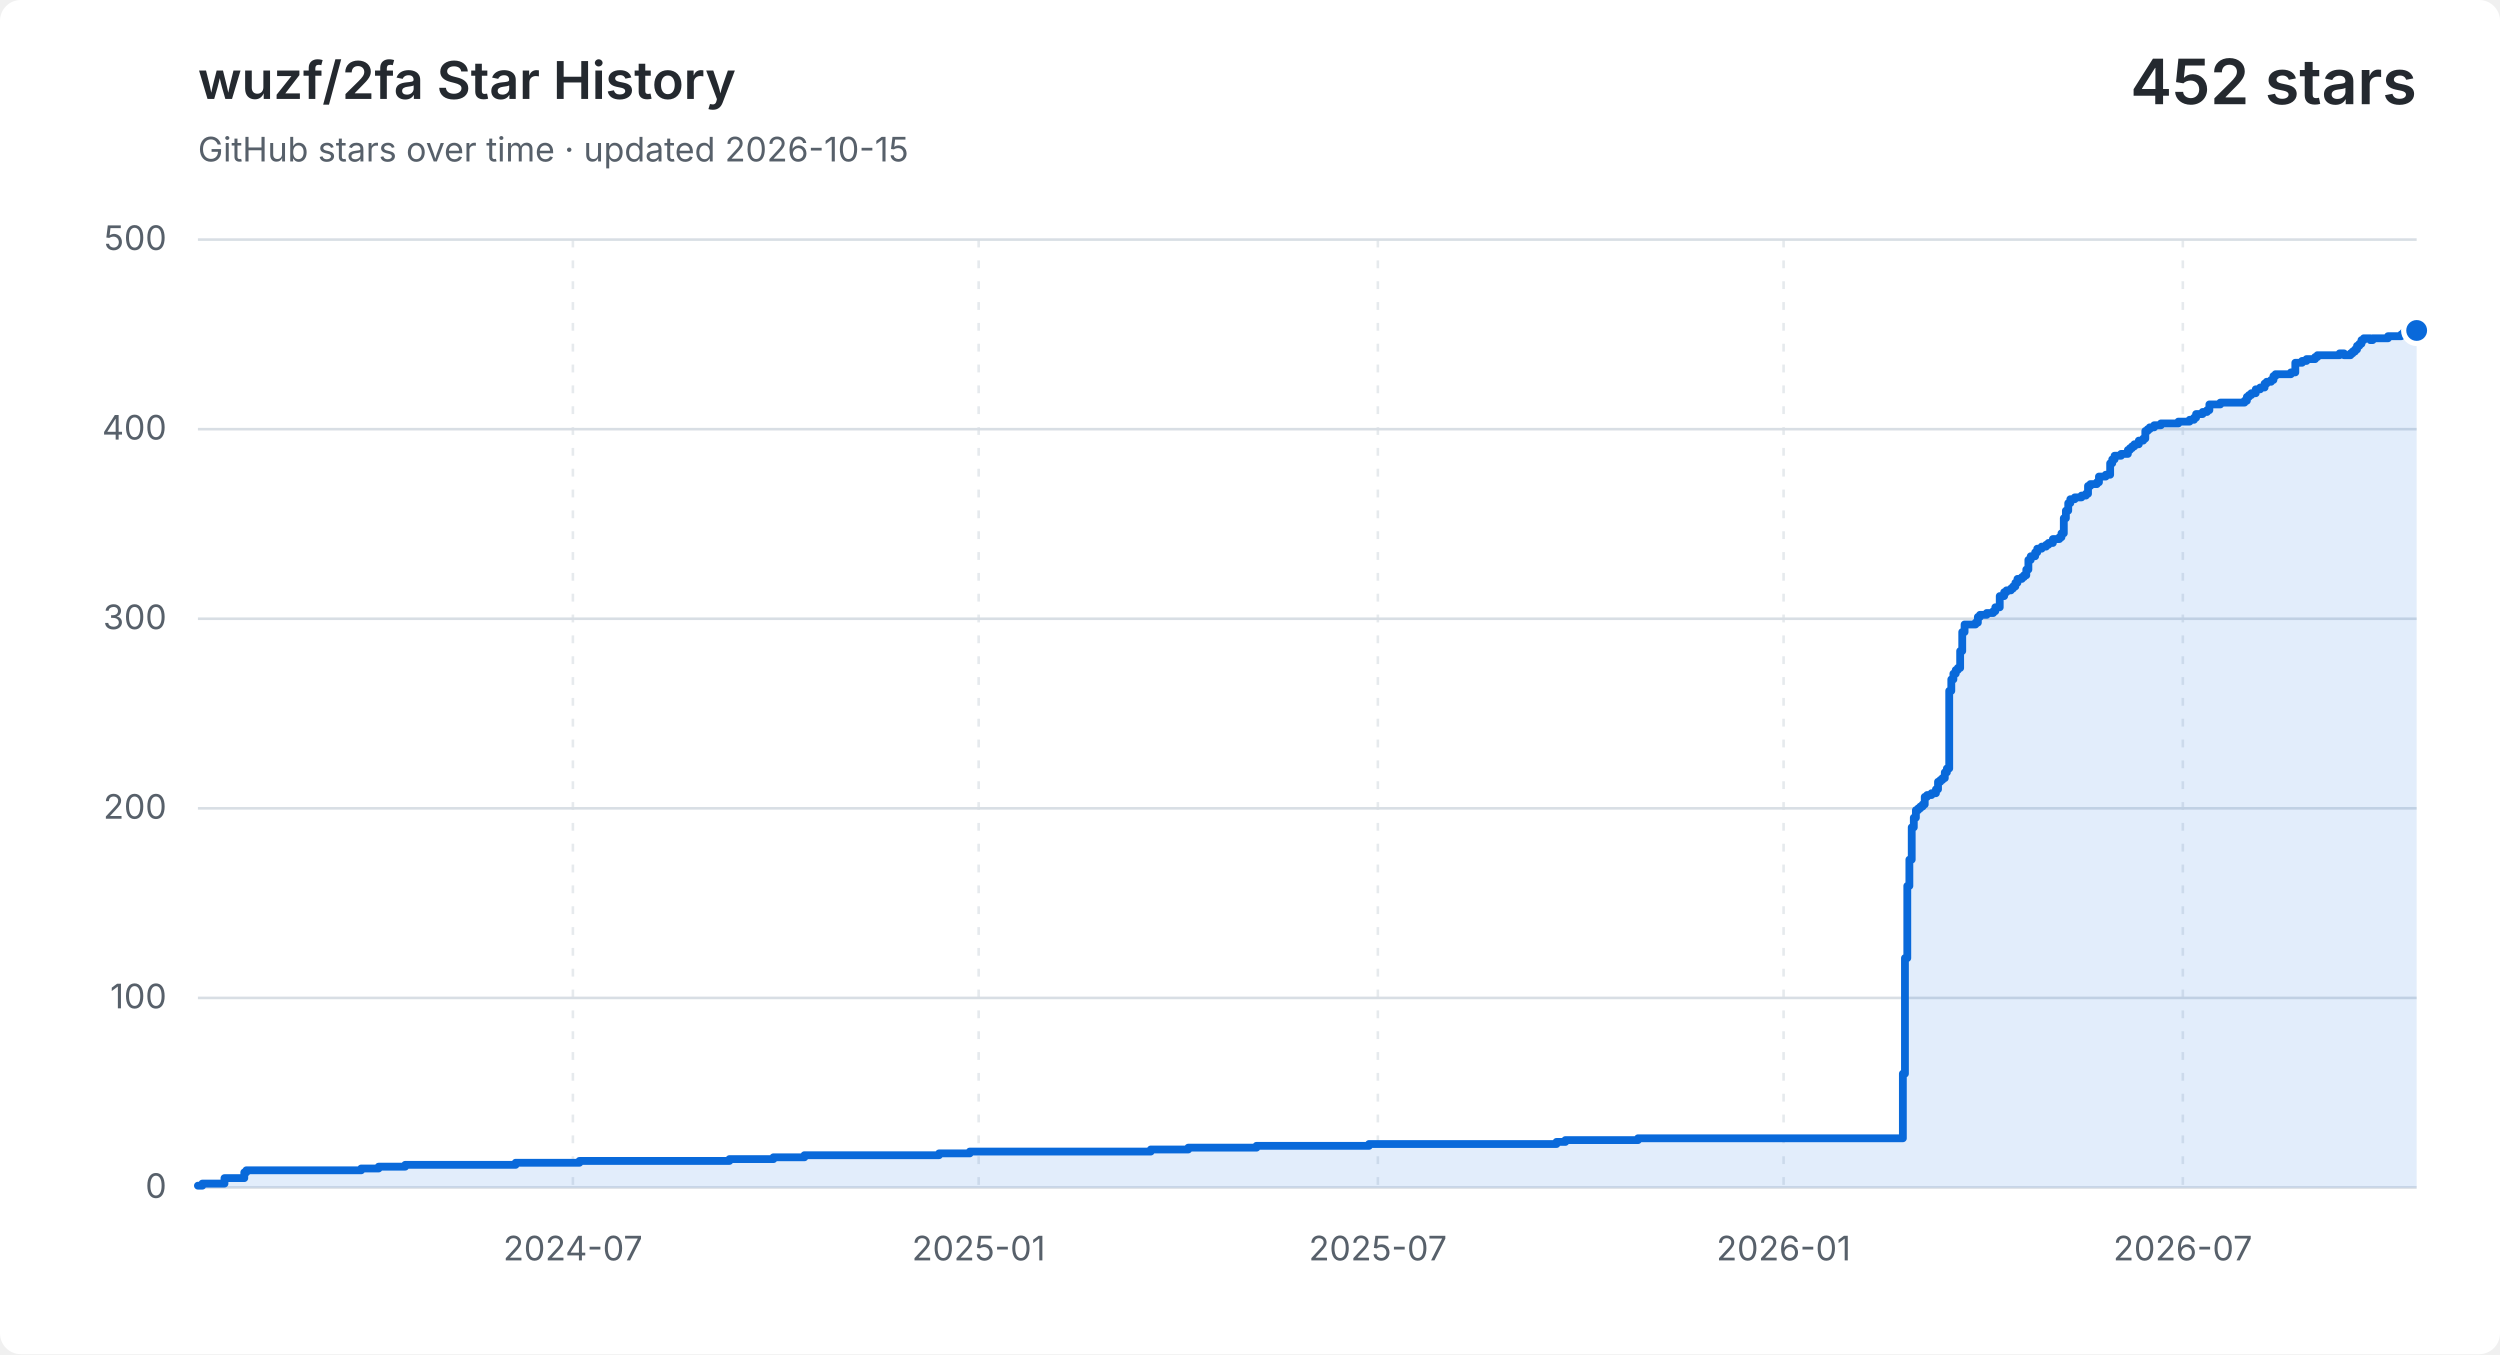
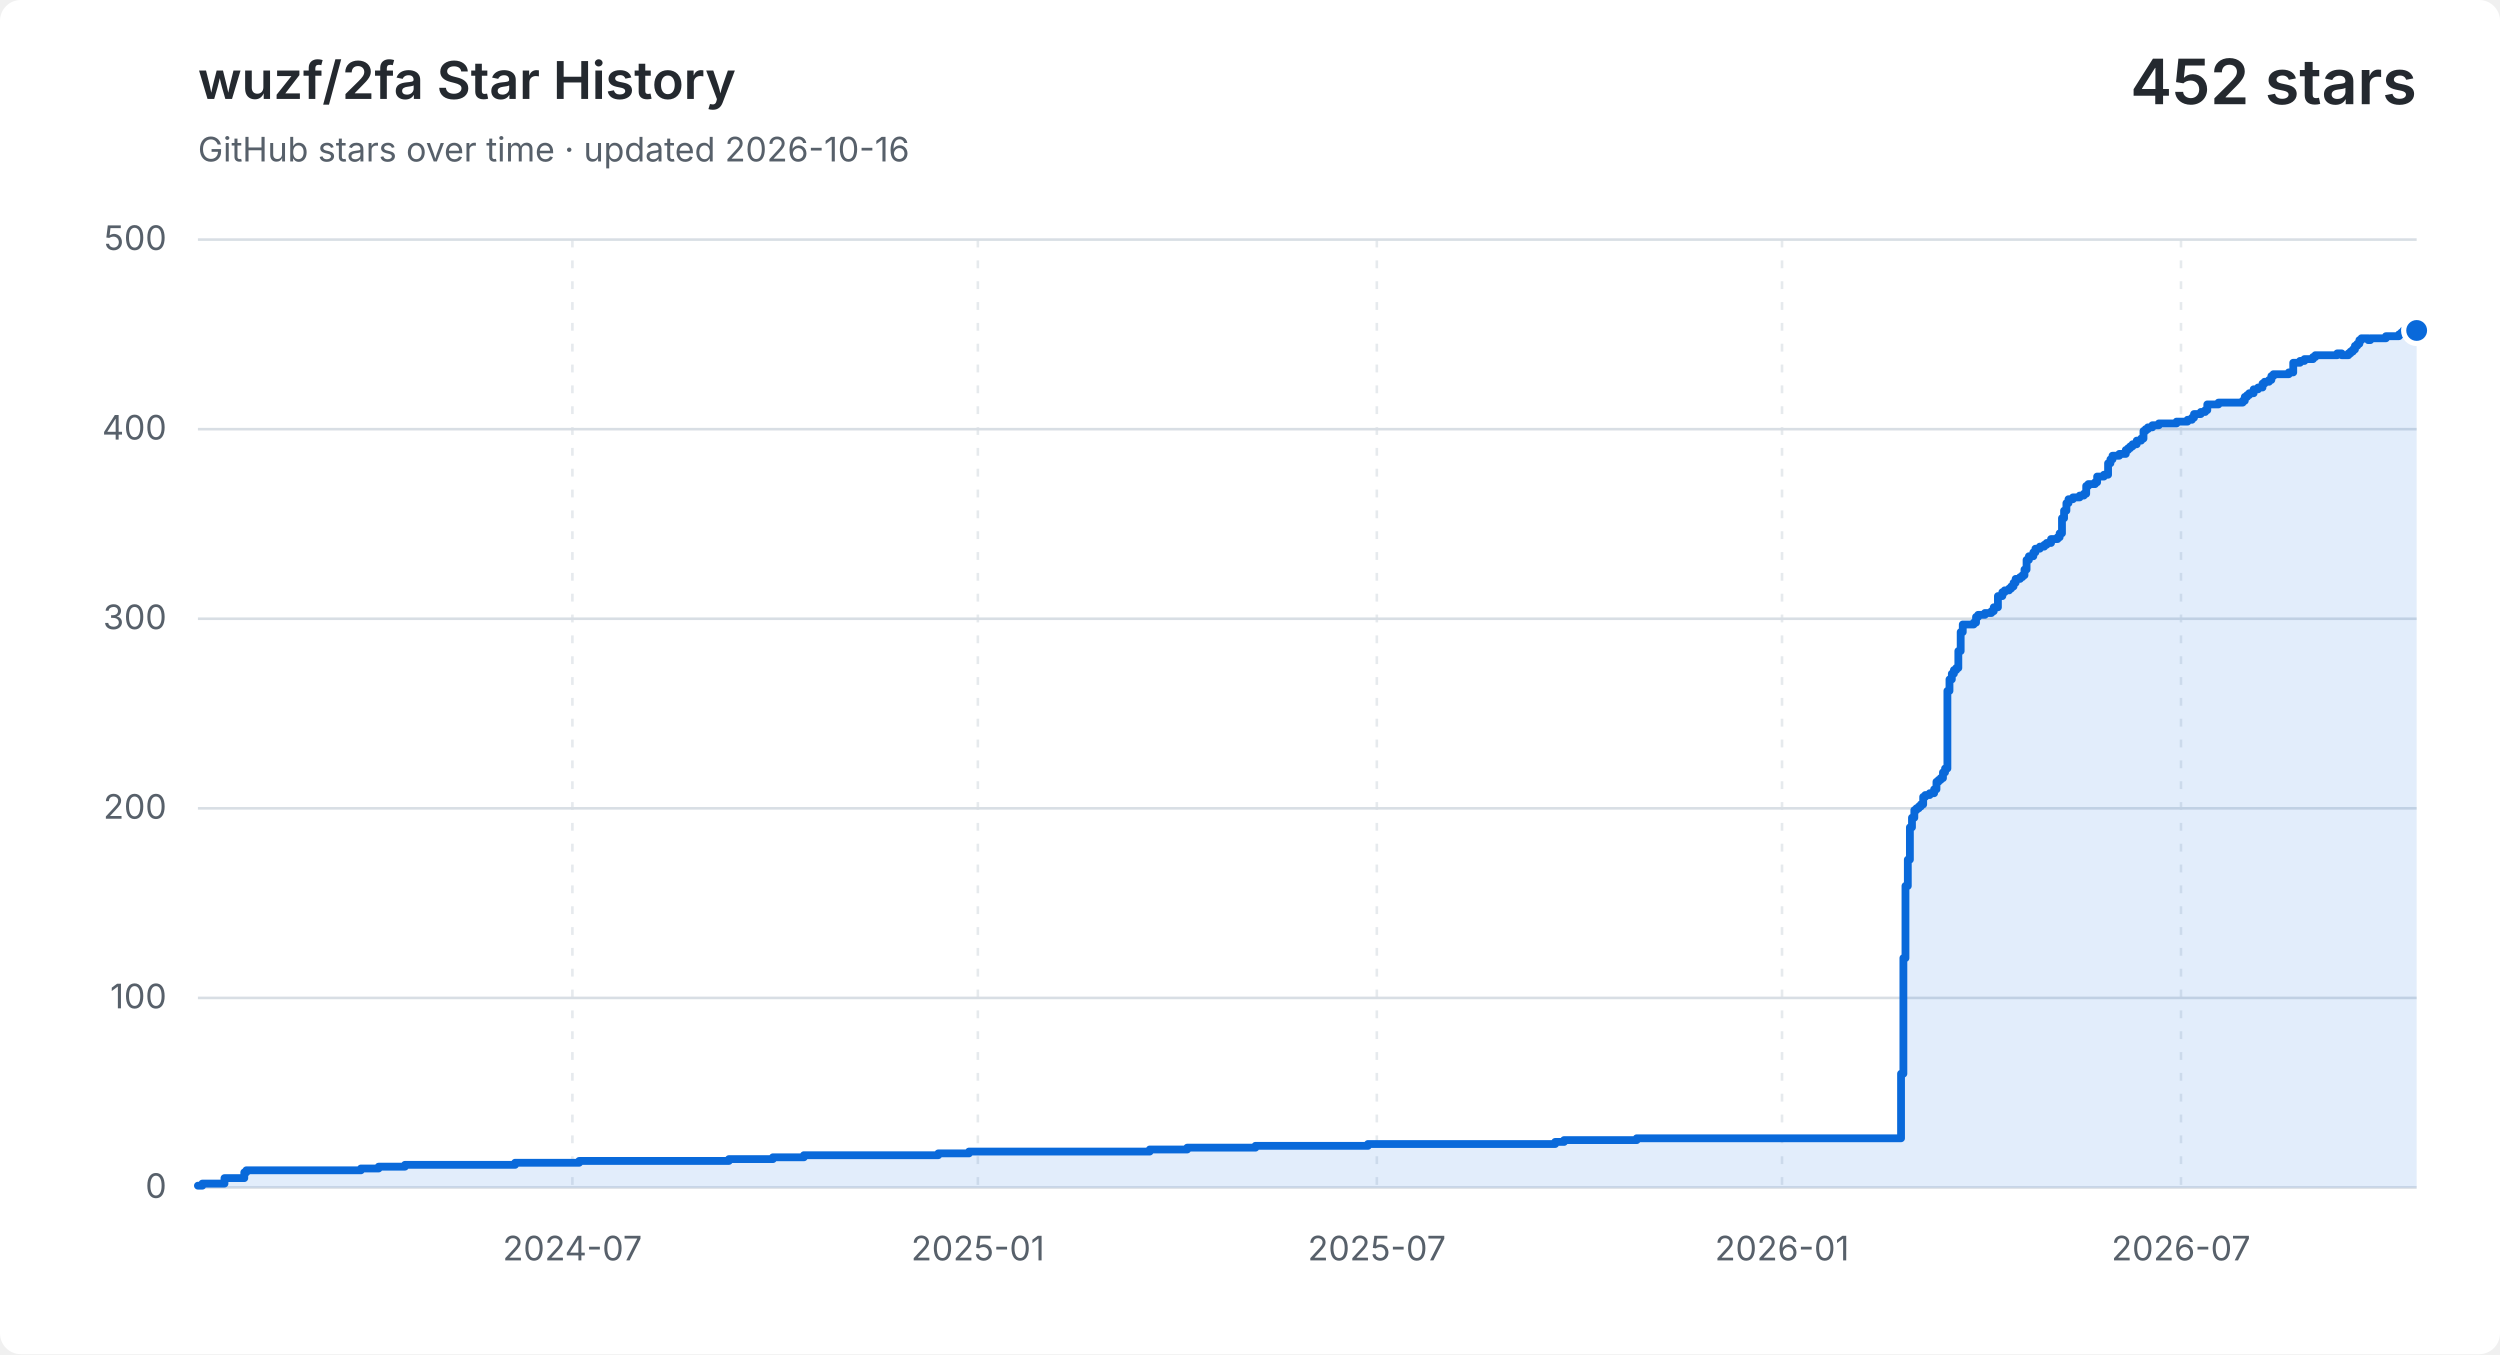
<svg xmlns="http://www.w3.org/2000/svg" width="960" height="520" viewBox="0 0 960 520" role="img" aria-labelledby="title description">
  <style>
    .background { fill: #ffffff; }
    .grid { fill: none; stroke: #d8dee4; stroke-width: 1; }
    .vertical { stroke-dasharray: 3 5; opacity: .65; }
    .label, .subtitle { fill: #57606a; font: 13px -apple-system, BlinkMacSystemFont, "Segoe UI", sans-serif; }
    .heading, .value { fill: #24292f; font-family: -apple-system, BlinkMacSystemFont, "Segoe UI", sans-serif; }
    .heading { font-size: 20px; font-weight: 600; }
    .value { font-size: 24px; font-weight: 600; }
    .area { fill: #0969da; opacity: .12; }
    .line { fill: none; stroke: #0969da; stroke-linecap: round; stroke-linejoin: round; stroke-width: 3; }
    .point { fill: #0969da; stroke: #ffffff; stroke-width: 2; }
    @media (prefers-color-scheme: dark) {
      .background { fill: #0d1117; }
      .grid { stroke: #30363d; }
      .label, .subtitle { fill: #8b949e; }
      .heading, .value { fill: #f0f6fc; }
      .area { fill: #58a6ff; }
      .line { stroke: #58a6ff; }
      .point { fill: #58a6ff; stroke: #0d1117; }
    }
  </style>
  <rect class="background" width="960" height="520" rx="8" />
  <text class="heading" x="76" y="38">wuzf/2fa Star History</text>
-   <text class="subtitle" x="76" y="62">GitHub stars over time · updated 2026-10-15</text>
+   <text class="subtitle" x="76" y="62">GitHub stars over time · updated 2026-10-16</text>
  <text class="value" x="928" y="40" text-anchor="end">452 stars</text>
  <path class="grid" d="M 76 456.0 H 928" />
  <text class="label" x="64" y="460.0" text-anchor="end">0</text>
  <path class="grid" d="M 76 383.2 H 928" />
  <text class="label" x="64" y="387.2" text-anchor="end">100</text>
  <path class="grid" d="M 76 310.4 H 928" />
  <text class="label" x="64" y="314.4" text-anchor="end">200</text>
  <path class="grid" d="M 76 237.6 H 928" />
  <text class="label" x="64" y="241.6" text-anchor="end">300</text>
  <path class="grid" d="M 76 164.8 H 928" />
  <text class="label" x="64" y="168.8" text-anchor="end">400</text>
  <path class="grid" d="M 76 92.0 H 928" />
  <text class="label" x="64" y="96.0" text-anchor="end">500</text>
-   <path class="grid vertical" d="M 220.0 92 V 456" />
-   <text class="label" x="220.0" y="484" text-anchor="middle">2024-07</text>
-   <path class="grid vertical" d="M 375.8 92 V 456" />
-   <text class="label" x="375.8" y="484" text-anchor="middle">2025-01</text>
-   <path class="grid vertical" d="M 529.1 92 V 456" />
-   <text class="label" x="529.1" y="484" text-anchor="middle">2025-07</text>
-   <path class="grid vertical" d="M 684.9 92 V 456" />
-   <text class="label" x="684.9" y="484" text-anchor="middle">2026-01</text>
-   <path class="grid vertical" d="M 838.2 92 V 456" />
-   <text class="label" x="838.2" y="484" text-anchor="middle">2026-07</text>
-   <path class="area" d="M 76.0 455.3 H 77.7 V 454.5 H 86.2 V 452.4 H 93.8 V 450.2 H 94.6 V 449.4 H 138.7 V 448.7 H 145.4 V 448.0 H 155.6 V 447.3 H 198.0 V 446.5 H 222.5 V 445.8 H 280.1 V 445.1 H 297.0 V 444.4 H 308.9 V 443.6 H 360.6 V 442.9 H 372.4 V 442.2 H 441.9 V 441.4 H 456.3 V 440.7 H 482.5 V 440.0 H 525.7 V 439.3 H 597.7 V 438.5 H 601.1 V 437.8 H 629.0 V 437.1 H 730.7 V 412.3 H 731.5 V 367.9 H 732.4 V 340.2 H 733.2 V 330.1 H 734.1 V 317.7 H 734.9 V 314.0 H 735.7 V 311.1 H 736.6 V 310.4 H 737.4 V 309.7 H 738.3 V 308.9 H 739.1 V 306.0 H 740.0 V 305.3 H 741.7 V 304.6 H 743.4 V 303.1 H 744.2 V 300.2 H 745.1 V 299.5 H 745.9 V 298.8 H 746.8 V 296.6 H 747.6 V 295.1 H 748.5 V 265.3 H 749.3 V 260.9 H 750.1 V 258.7 H 751.0 V 257.3 H 751.8 V 256.5 H 752.7 V 250.0 H 753.5 V 242.7 H 754.4 V 239.8 H 758.6 V 239.1 H 759.5 V 236.9 H 760.3 V 236.1 H 762.9 V 235.4 H 765.4 V 234.7 H 766.2 V 233.2 H 767.9 V 228.9 H 769.6 V 227.4 H 770.5 V 226.7 H 772.2 V 226.0 H 773.0 V 225.2 H 773.9 V 223.8 H 774.7 V 222.3 H 776.4 V 221.6 H 777.2 V 220.9 H 778.1 V 218.7 H 778.9 V 215.0 H 779.8 V 213.6 H 781.5 V 212.1 H 782.3 V 210.7 H 784.0 V 209.9 H 785.7 V 209.2 H 786.6 V 208.5 H 788.3 V 207.0 H 790.8 V 206.3 H 791.6 V 204.8 H 792.5 V 199.0 H 793.3 V 196.1 H 794.2 V 193.2 H 795.0 V 191.7 H 796.7 V 191.0 H 799.3 V 190.3 H 801.0 V 189.6 H 801.8 V 186.6 H 802.7 V 185.9 H 805.2 V 185.2 H 806.0 V 183.0 H 808.6 V 182.3 H 810.3 V 177.9 H 811.1 V 176.4 H 812.0 V 175.0 H 814.5 V 174.3 H 817.1 V 172.8 H 817.9 V 172.1 H 818.7 V 171.4 H 819.6 V 170.6 H 821.3 V 169.2 H 823.0 V 168.4 H 823.8 V 165.5 H 824.7 V 164.8 H 825.5 V 164.1 H 827.2 V 163.3 H 829.8 V 162.6 H 836.5 V 161.9 H 840.8 V 161.2 H 842.5 V 160.4 H 843.3 V 159.0 H 845.8 V 158.2 H 847.5 V 157.5 H 848.4 V 155.3 H 852.6 V 154.6 H 861.9 V 153.9 H 862.8 V 152.4 H 863.6 V 151.7 H 864.5 V 151.0 H 866.2 V 149.5 H 867.9 V 148.8 H 869.6 V 147.3 H 870.4 V 146.6 H 872.1 V 145.9 H 873.0 V 144.4 H 873.8 V 143.7 H 879.7 V 143.0 H 881.4 V 139.3 H 884.0 V 138.6 H 885.7 V 137.9 H 886.5 V 137.9 H 887.3 V 137.9 H 888.2 V 137.9 H 889.0 V 137.1 H 889.9 V 136.4 H 890.7 V 136.4 H 891.6 V 136.4 H 892.4 V 136.4 H 893.3 V 136.4 H 894.1 V 136.4 H 895.0 V 136.4 H 895.8 V 136.4 H 896.7 V 136.4 H 897.5 V 136.4 H 898.4 V 135.7 H 899.2 V 135.7 H 900.1 V 136.4 H 900.9 V 136.4 H 901.7 V 136.4 H 902.6 V 135.7 H 903.4 V 135.0 H 904.3 V 134.2 H 905.1 V 132.8 H 906.0 V 132.0 H 906.8 V 130.6 H 907.7 V 129.9 H 908.5 V 129.9 H 909.4 V 129.9 H 910.2 V 130.6 H 911.1 V 129.9 H 911.9 V 129.9 H 912.8 V 129.9 H 913.6 V 129.9 H 914.4 V 129.9 H 915.3 V 129.9 H 916.1 V 129.9 H 917.0 V 129.1 H 917.8 V 129.1 H 918.7 V 129.1 H 919.5 V 129.1 H 920.4 V 129.1 H 921.2 V 129.1 H 922.1 V 128.4 H 922.9 V 127.7 H 923.8 V 126.9 H 924.6 V 126.9 H 925.5 V 126.2 H 926.3 V 126.9 H 927.2 V 126.9 H 928.0 V 126.9 V 456 H 76.0 Z" />
-   <path class="line" d="M 76.0 455.3 H 77.7 V 454.5 H 86.2 V 452.4 H 93.8 V 450.2 H 94.6 V 449.4 H 138.7 V 448.7 H 145.4 V 448.0 H 155.6 V 447.3 H 198.0 V 446.5 H 222.5 V 445.8 H 280.1 V 445.1 H 297.0 V 444.4 H 308.9 V 443.6 H 360.6 V 442.9 H 372.4 V 442.2 H 441.9 V 441.4 H 456.3 V 440.7 H 482.5 V 440.0 H 525.7 V 439.3 H 597.7 V 438.5 H 601.1 V 437.8 H 629.0 V 437.1 H 730.7 V 412.3 H 731.5 V 367.9 H 732.4 V 340.2 H 733.2 V 330.1 H 734.1 V 317.7 H 734.9 V 314.0 H 735.7 V 311.1 H 736.6 V 310.4 H 737.4 V 309.7 H 738.3 V 308.9 H 739.1 V 306.0 H 740.0 V 305.3 H 741.7 V 304.6 H 743.4 V 303.1 H 744.2 V 300.2 H 745.1 V 299.5 H 745.9 V 298.8 H 746.8 V 296.6 H 747.6 V 295.1 H 748.5 V 265.3 H 749.3 V 260.9 H 750.1 V 258.7 H 751.0 V 257.3 H 751.8 V 256.5 H 752.7 V 250.0 H 753.5 V 242.7 H 754.4 V 239.8 H 758.6 V 239.1 H 759.5 V 236.9 H 760.3 V 236.1 H 762.9 V 235.4 H 765.4 V 234.7 H 766.2 V 233.2 H 767.9 V 228.9 H 769.6 V 227.4 H 770.5 V 226.7 H 772.2 V 226.0 H 773.0 V 225.2 H 773.9 V 223.8 H 774.7 V 222.3 H 776.4 V 221.6 H 777.2 V 220.9 H 778.1 V 218.7 H 778.9 V 215.0 H 779.8 V 213.6 H 781.5 V 212.1 H 782.3 V 210.7 H 784.0 V 209.9 H 785.7 V 209.2 H 786.6 V 208.5 H 788.3 V 207.0 H 790.8 V 206.3 H 791.6 V 204.8 H 792.5 V 199.0 H 793.3 V 196.1 H 794.2 V 193.2 H 795.0 V 191.7 H 796.7 V 191.0 H 799.3 V 190.3 H 801.0 V 189.6 H 801.8 V 186.6 H 802.7 V 185.9 H 805.2 V 185.2 H 806.0 V 183.0 H 808.6 V 182.3 H 810.3 V 177.9 H 811.1 V 176.4 H 812.0 V 175.0 H 814.5 V 174.3 H 817.1 V 172.8 H 817.9 V 172.1 H 818.7 V 171.4 H 819.6 V 170.6 H 821.3 V 169.2 H 823.0 V 168.4 H 823.8 V 165.5 H 824.7 V 164.8 H 825.5 V 164.1 H 827.2 V 163.3 H 829.8 V 162.6 H 836.5 V 161.9 H 840.8 V 161.2 H 842.5 V 160.4 H 843.3 V 159.0 H 845.8 V 158.2 H 847.5 V 157.5 H 848.4 V 155.3 H 852.6 V 154.6 H 861.9 V 153.9 H 862.8 V 152.4 H 863.6 V 151.7 H 864.5 V 151.0 H 866.2 V 149.5 H 867.9 V 148.8 H 869.6 V 147.3 H 870.4 V 146.6 H 872.1 V 145.9 H 873.0 V 144.4 H 873.8 V 143.7 H 879.7 V 143.0 H 881.4 V 139.3 H 884.0 V 138.6 H 885.7 V 137.9 H 886.5 V 137.9 H 887.3 V 137.9 H 888.2 V 137.9 H 889.0 V 137.1 H 889.9 V 136.4 H 890.7 V 136.4 H 891.6 V 136.4 H 892.4 V 136.4 H 893.3 V 136.4 H 894.1 V 136.4 H 895.0 V 136.4 H 895.8 V 136.4 H 896.7 V 136.4 H 897.5 V 136.4 H 898.4 V 135.7 H 899.2 V 135.7 H 900.1 V 136.4 H 900.9 V 136.4 H 901.7 V 136.4 H 902.6 V 135.7 H 903.4 V 135.0 H 904.3 V 134.2 H 905.1 V 132.8 H 906.0 V 132.0 H 906.8 V 130.6 H 907.7 V 129.9 H 908.5 V 129.9 H 909.4 V 129.9 H 910.2 V 130.6 H 911.1 V 129.9 H 911.9 V 129.9 H 912.8 V 129.9 H 913.6 V 129.9 H 914.4 V 129.9 H 915.3 V 129.9 H 916.1 V 129.9 H 917.0 V 129.1 H 917.8 V 129.1 H 918.7 V 129.1 H 919.5 V 129.1 H 920.4 V 129.1 H 921.2 V 129.1 H 922.1 V 128.4 H 922.9 V 127.7 H 923.8 V 126.9 H 924.6 V 126.9 H 925.5 V 126.2 H 926.3 V 126.9 H 927.2 V 126.9 H 928.0 V 126.9" />
+   <path class="grid vertical" d="M 219.8 92 V 456" />
+   <text class="label" x="219.8" y="484" text-anchor="middle">2024-07</text>
+   <path class="grid vertical" d="M 375.5 92 V 456" />
+   <text class="label" x="375.5" y="484" text-anchor="middle">2025-01</text>
+   <path class="grid vertical" d="M 528.7 92 V 456" />
+   <text class="label" x="528.7" y="484" text-anchor="middle">2025-07</text>
+   <path class="grid vertical" d="M 684.3 92 V 456" />
+   <text class="label" x="684.3" y="484" text-anchor="middle">2026-01</text>
+   <path class="grid vertical" d="M 837.5 92 V 456" />
+   <text class="label" x="837.5" y="484" text-anchor="middle">2026-07</text>
+   <path class="area" d="M 76.0 455.3 H 77.7 V 454.5 H 86.2 V 452.4 H 93.8 V 450.2 H 94.6 V 449.4 H 138.6 V 448.7 H 145.4 V 448.0 H 155.5 V 447.3 H 197.8 V 446.5 H 222.4 V 445.8 H 279.9 V 445.1 H 296.8 V 444.4 H 308.7 V 443.6 H 360.3 V 442.9 H 372.1 V 442.2 H 441.5 V 441.4 H 455.9 V 440.7 H 482.1 V 440.0 H 525.3 V 439.3 H 597.2 V 438.5 H 600.6 V 437.8 H 628.5 V 437.1 H 730.0 V 412.3 H 730.9 V 367.9 H 731.7 V 340.2 H 732.6 V 330.1 H 733.4 V 317.7 H 734.2 V 314.0 H 735.1 V 311.1 H 735.9 V 310.4 H 736.8 V 309.7 H 737.6 V 308.9 H 738.5 V 306.0 H 739.3 V 305.3 H 741.0 V 304.6 H 742.7 V 303.1 H 743.6 V 300.2 H 744.4 V 299.5 H 745.2 V 298.8 H 746.1 V 296.6 H 746.9 V 295.1 H 747.8 V 265.3 H 748.6 V 260.9 H 749.5 V 258.7 H 750.3 V 257.3 H 751.2 V 256.5 H 752.0 V 250.0 H 752.9 V 242.7 H 753.7 V 239.8 H 757.9 V 239.1 H 758.8 V 236.9 H 759.6 V 236.1 H 762.2 V 235.4 H 764.7 V 234.7 H 765.6 V 233.2 H 767.2 V 228.9 H 768.9 V 227.4 H 769.8 V 226.7 H 771.5 V 226.0 H 772.3 V 225.2 H 773.2 V 223.8 H 774.0 V 222.3 H 775.7 V 221.6 H 776.6 V 220.9 H 777.4 V 218.7 H 778.2 V 215.0 H 779.1 V 213.6 H 780.8 V 212.1 H 781.6 V 210.7 H 783.3 V 209.9 H 785.0 V 209.2 H 785.9 V 208.5 H 787.6 V 207.0 H 790.1 V 206.3 H 790.9 V 204.8 H 791.8 V 199.0 H 792.6 V 196.1 H 793.5 V 193.2 H 794.3 V 191.7 H 796.0 V 191.0 H 798.6 V 190.3 H 800.2 V 189.6 H 801.1 V 186.6 H 801.9 V 185.9 H 804.5 V 185.2 H 805.3 V 183.0 H 807.9 V 182.3 H 809.5 V 177.9 H 810.4 V 176.4 H 811.2 V 175.0 H 813.8 V 174.3 H 816.3 V 172.8 H 817.2 V 172.1 H 818.0 V 171.4 H 818.9 V 170.6 H 820.5 V 169.2 H 822.2 V 168.4 H 823.1 V 165.5 H 823.9 V 164.8 H 824.8 V 164.1 H 826.5 V 163.3 H 829.0 V 162.6 H 835.8 V 161.9 H 840.0 V 161.2 H 841.7 V 160.4 H 842.5 V 159.0 H 845.1 V 158.2 H 846.8 V 157.5 H 847.6 V 155.3 H 851.9 V 154.6 H 861.2 V 153.9 H 862.0 V 152.4 H 862.9 V 151.7 H 863.7 V 151.0 H 865.4 V 149.5 H 867.1 V 148.8 H 868.8 V 147.3 H 869.6 V 146.6 H 871.3 V 145.9 H 872.2 V 144.4 H 873.0 V 143.7 H 878.9 V 143.0 H 880.6 V 139.3 H 883.2 V 138.6 H 884.9 V 137.9 H 885.7 V 137.9 H 886.5 V 137.9 H 887.4 V 137.9 H 888.2 V 137.1 H 889.1 V 136.4 H 889.9 V 136.4 H 890.8 V 136.4 H 891.6 V 136.4 H 892.5 V 136.4 H 893.3 V 136.4 H 894.2 V 136.4 H 895.0 V 136.4 H 895.8 V 136.4 H 896.7 V 136.4 H 897.5 V 135.7 H 898.4 V 135.7 H 899.2 V 136.4 H 900.1 V 136.4 H 900.9 V 136.4 H 901.8 V 135.7 H 902.6 V 135.0 H 903.5 V 134.2 H 904.3 V 132.8 H 905.2 V 132.0 H 906.0 V 130.6 H 906.8 V 129.9 H 907.7 V 129.9 H 908.5 V 129.9 H 909.4 V 130.6 H 910.2 V 129.9 H 911.1 V 129.9 H 911.9 V 129.9 H 912.8 V 129.9 H 913.6 V 129.9 H 914.5 V 129.9 H 915.3 V 129.9 H 916.2 V 129.1 H 917.0 V 129.1 H 917.8 V 129.1 H 918.7 V 129.1 H 919.5 V 129.1 H 920.4 V 129.1 H 921.2 V 128.4 H 922.1 V 127.7 H 922.9 V 126.9 H 923.8 V 126.9 H 924.6 V 126.2 H 925.5 V 126.9 H 926.3 V 126.9 H 927.2 V 126.9 H 928.0 V 126.9 V 456 H 76.0 Z" />
+   <path class="line" d="M 76.0 455.3 H 77.7 V 454.5 H 86.2 V 452.4 H 93.8 V 450.2 H 94.6 V 449.4 H 138.6 V 448.7 H 145.4 V 448.0 H 155.5 V 447.3 H 197.8 V 446.5 H 222.4 V 445.8 H 279.9 V 445.1 H 296.8 V 444.4 H 308.7 V 443.6 H 360.3 V 442.9 H 372.1 V 442.2 H 441.5 V 441.4 H 455.9 V 440.7 H 482.1 V 440.0 H 525.3 V 439.3 H 597.2 V 438.5 H 600.6 V 437.8 H 628.5 V 437.1 H 730.0 V 412.3 H 730.9 V 367.9 H 731.7 V 340.2 H 732.6 V 330.1 H 733.4 V 317.7 H 734.2 V 314.0 H 735.1 V 311.1 H 735.9 V 310.4 H 736.8 V 309.7 H 737.6 V 308.9 H 738.5 V 306.0 H 739.3 V 305.3 H 741.0 V 304.6 H 742.7 V 303.1 H 743.6 V 300.2 H 744.4 V 299.5 H 745.2 V 298.8 H 746.1 V 296.6 H 746.9 V 295.1 H 747.8 V 265.3 H 748.6 V 260.9 H 749.5 V 258.7 H 750.3 V 257.3 H 751.2 V 256.5 H 752.0 V 250.0 H 752.9 V 242.7 H 753.7 V 239.8 H 757.9 V 239.1 H 758.8 V 236.9 H 759.6 V 236.1 H 762.2 V 235.4 H 764.7 V 234.7 H 765.6 V 233.2 H 767.2 V 228.9 H 768.9 V 227.4 H 769.8 V 226.7 H 771.5 V 226.0 H 772.3 V 225.2 H 773.2 V 223.8 H 774.0 V 222.3 H 775.7 V 221.6 H 776.6 V 220.9 H 777.4 V 218.7 H 778.2 V 215.0 H 779.1 V 213.6 H 780.8 V 212.1 H 781.6 V 210.7 H 783.3 V 209.9 H 785.0 V 209.2 H 785.9 V 208.5 H 787.6 V 207.0 H 790.1 V 206.3 H 790.9 V 204.8 H 791.8 V 199.0 H 792.6 V 196.1 H 793.5 V 193.2 H 794.3 V 191.7 H 796.0 V 191.0 H 798.6 V 190.3 H 800.2 V 189.6 H 801.1 V 186.6 H 801.9 V 185.9 H 804.5 V 185.2 H 805.3 V 183.0 H 807.9 V 182.3 H 809.5 V 177.9 H 810.4 V 176.4 H 811.2 V 175.0 H 813.8 V 174.3 H 816.3 V 172.8 H 817.2 V 172.1 H 818.0 V 171.4 H 818.9 V 170.6 H 820.5 V 169.2 H 822.2 V 168.4 H 823.1 V 165.5 H 823.9 V 164.8 H 824.8 V 164.1 H 826.5 V 163.3 H 829.0 V 162.6 H 835.8 V 161.9 H 840.0 V 161.2 H 841.7 V 160.4 H 842.5 V 159.0 H 845.1 V 158.2 H 846.8 V 157.5 H 847.6 V 155.3 H 851.9 V 154.6 H 861.2 V 153.9 H 862.0 V 152.4 H 862.9 V 151.7 H 863.7 V 151.0 H 865.4 V 149.5 H 867.1 V 148.8 H 868.8 V 147.3 H 869.6 V 146.6 H 871.3 V 145.9 H 872.2 V 144.4 H 873.0 V 143.7 H 878.9 V 143.0 H 880.6 V 139.3 H 883.2 V 138.6 H 884.9 V 137.9 H 885.7 V 137.9 H 886.5 V 137.9 H 887.4 V 137.9 H 888.2 V 137.1 H 889.1 V 136.4 H 889.9 V 136.4 H 890.8 V 136.4 H 891.6 V 136.4 H 892.5 V 136.4 H 893.3 V 136.4 H 894.2 V 136.4 H 895.0 V 136.4 H 895.8 V 136.4 H 896.7 V 136.4 H 897.5 V 135.7 H 898.4 V 135.7 H 899.2 V 136.4 H 900.1 V 136.4 H 900.9 V 136.4 H 901.8 V 135.7 H 902.6 V 135.0 H 903.5 V 134.2 H 904.3 V 132.8 H 905.2 V 132.0 H 906.0 V 130.6 H 906.8 V 129.9 H 907.7 V 129.9 H 908.5 V 129.9 H 909.4 V 130.6 H 910.2 V 129.9 H 911.1 V 129.9 H 911.9 V 129.9 H 912.8 V 129.9 H 913.6 V 129.9 H 914.5 V 129.9 H 915.3 V 129.9 H 916.2 V 129.1 H 917.0 V 129.1 H 917.8 V 129.1 H 918.7 V 129.1 H 919.5 V 129.1 H 920.4 V 129.1 H 921.2 V 128.4 H 922.1 V 127.7 H 922.9 V 126.9 H 923.8 V 126.9 H 924.6 V 126.2 H 925.5 V 126.9 H 926.3 V 126.9 H 927.2 V 126.9 H 928.0 V 126.9" />
  <circle class="point" cx="928.0" cy="126.9" r="5" />
</svg>
